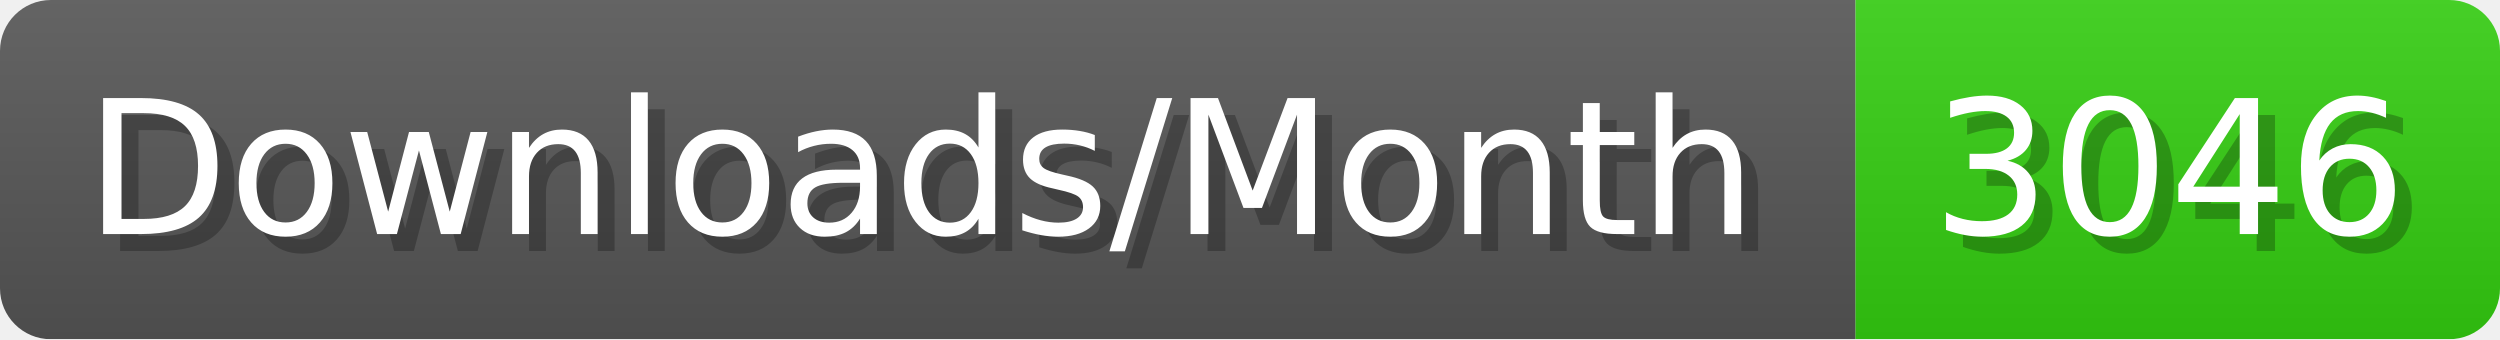
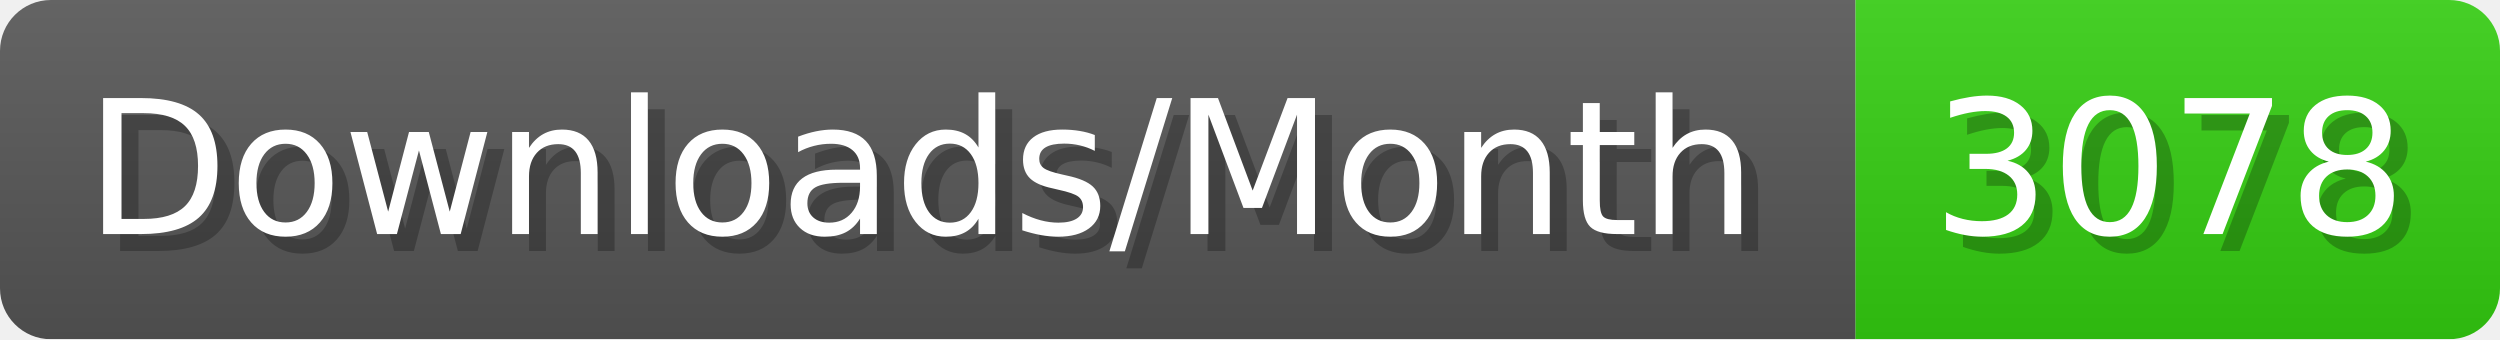
- <svg xmlns="http://www.w3.org/2000/svg" width="147.4" height="20" viewBox="0 0 1474 200" role="img" aria-label="Downloads/Month: 3046">
+ <svg xmlns="http://www.w3.org/2000/svg" width="147.4" height="20" viewBox="0 0 1474 200" role="img" aria-label="Downloads/Month: 3078">
  <linearGradient id="YlXUI" x2="0" y2="100%">
    <stop offset="0" stop-opacity=".1" stop-color="#EEE" />
    <stop offset="1" stop-opacity=".1" />
  </linearGradient>
  <mask id="JHhop">
    <rect width="1474" height="200" rx="30" fill="#FFF" />
  </mask>
  <g mask="url(#JHhop)">
    <rect width="1094" height="200" fill="#555" />
    <rect width="380" height="200" fill="#3C1" x="1094" />
    <rect width="1474" height="200" fill="url(#YlXUI)" />
  </g>
  <g aria-hidden="true" fill="#fff" text-anchor="start" font-family="Verdana,DejaVu Sans,sans-serif" font-size="110">
    <text x="60" y="148" textLength="994" fill="#000" opacity="0.25">Downloads/Month</text>
    <text x="50" y="138" textLength="994">Downloads/Month</text>
-     <text x="1149" y="148" textLength="280" fill="#000" opacity="0.25">3046</text>
-     <text x="1139" y="138" textLength="280">3046</text>
+     <text x="1149" y="148" textLength="280" fill="#000" opacity="0.25">3078</text>
+     <text x="1139" y="138" textLength="280">3078</text>
  </g>
</svg>
